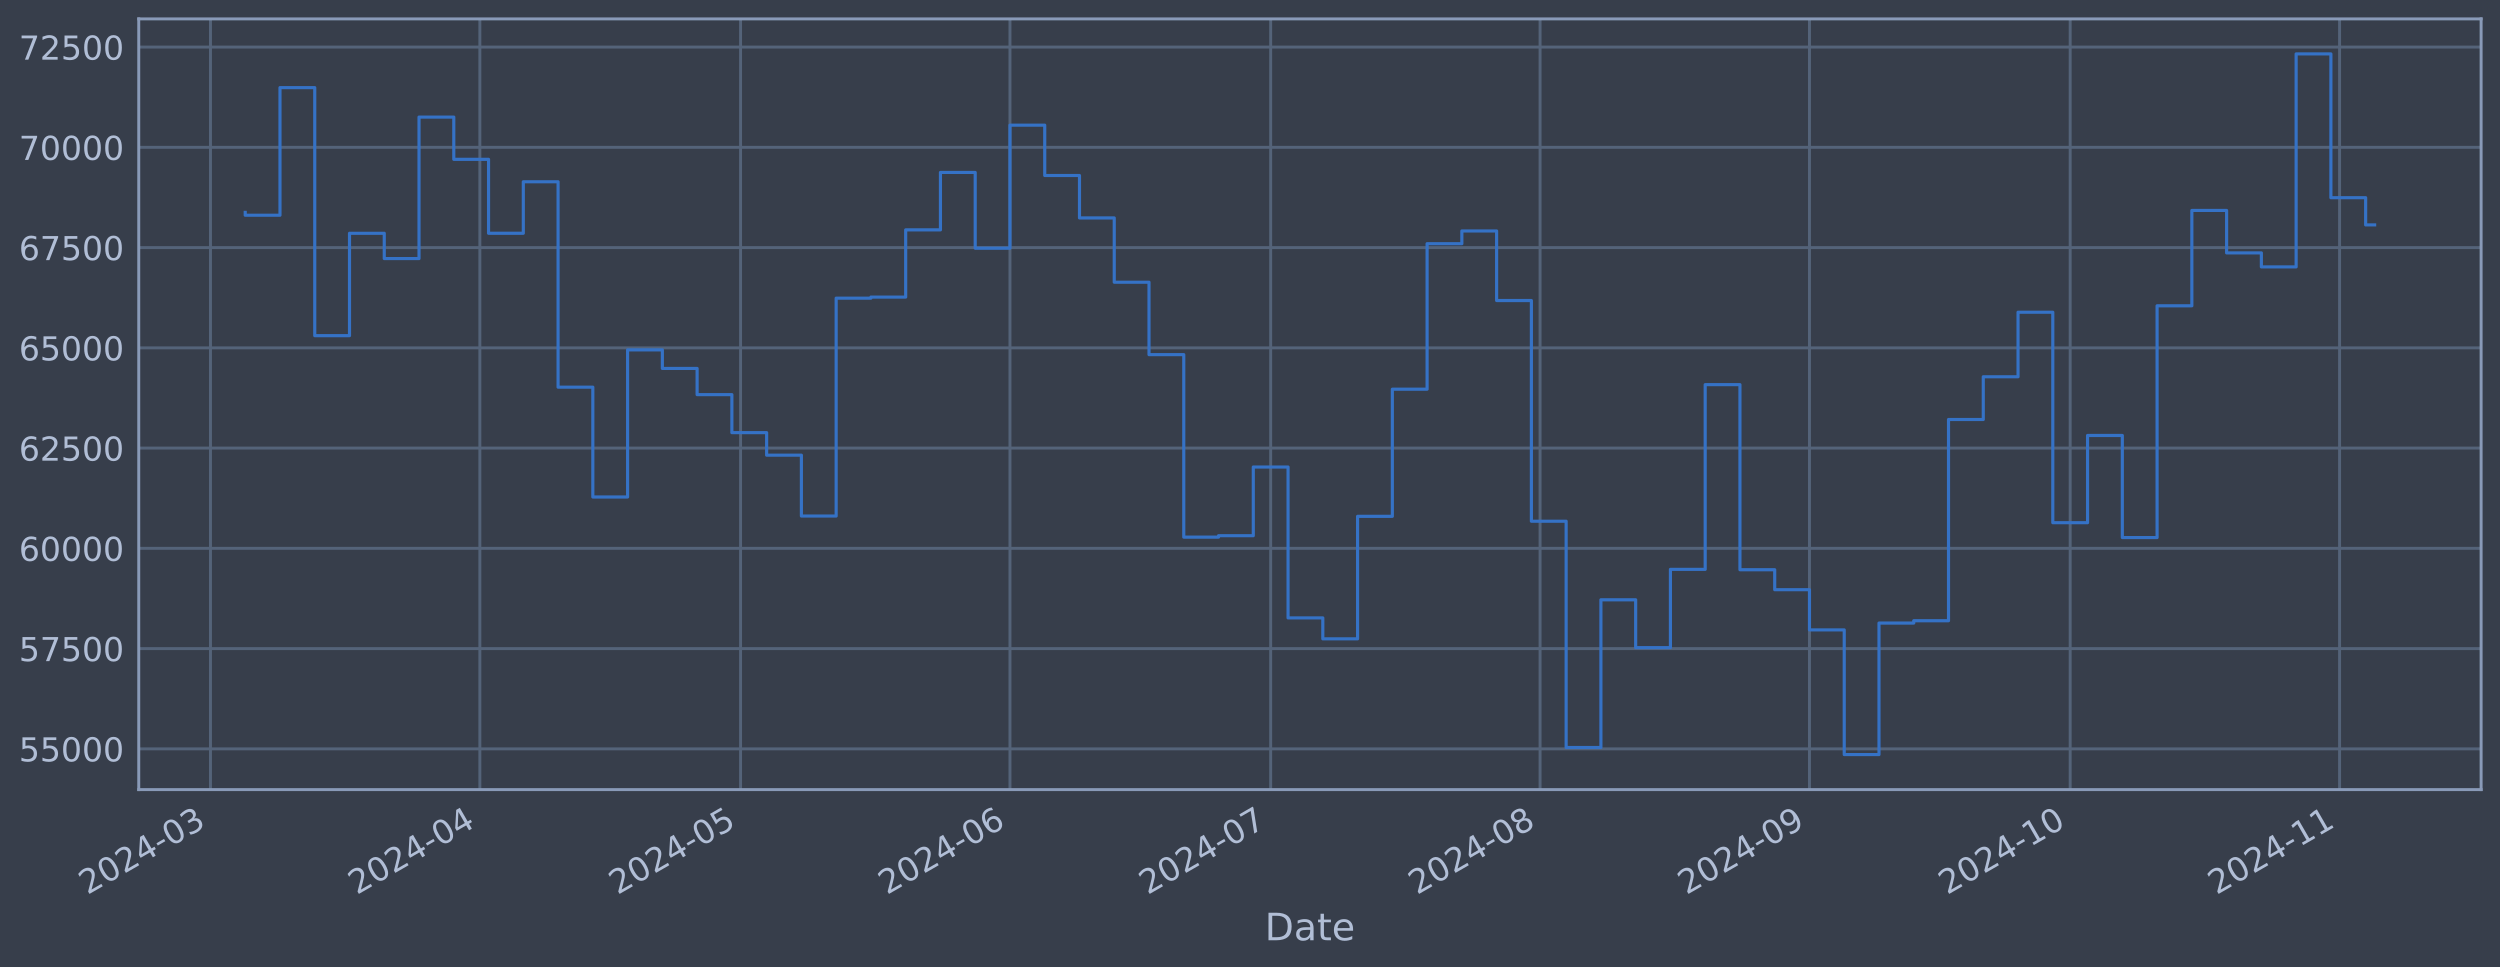
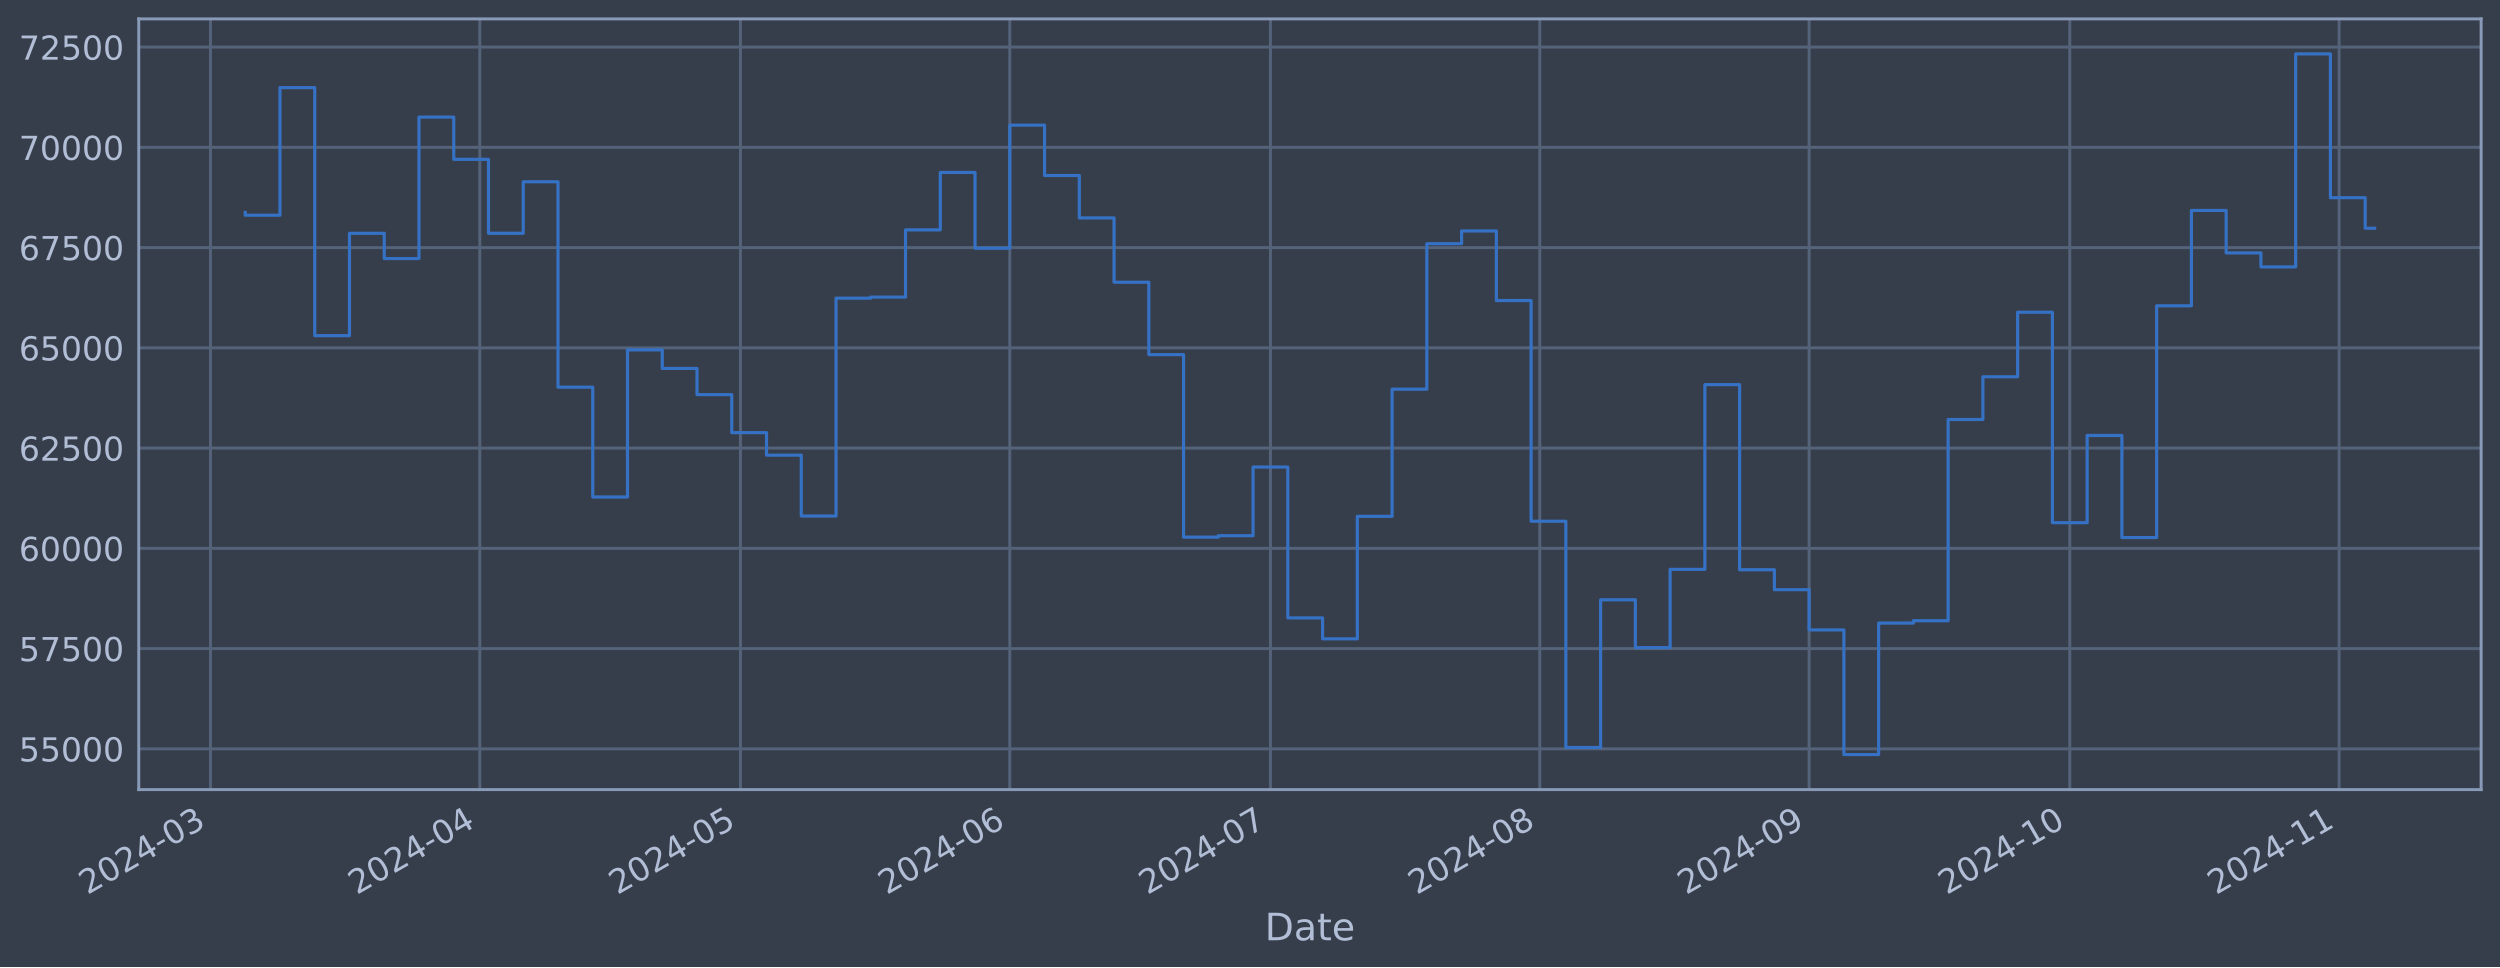
<svg xmlns="http://www.w3.org/2000/svg" xmlns:xlink="http://www.w3.org/1999/xlink" width="952.884pt" height="368.58pt" viewBox="0 0 952.884 368.58" version="1.1">
  <defs>
    <style type="text/css">*{stroke-linejoin: round; stroke-linecap: butt}</style>
  </defs>
  <g id="figure_1">
    <g id="patch_1">
      <path d="M 0 368.58  L 952.884 368.58  L 952.884 0  L 0 0  z " style="fill: #373e4b" />
    </g>
    <g id="axes_1">
      <g id="patch_2">
        <path d="M 52.884 300.96  L 945.684 300.96  L 945.684 7.2  L 52.884 7.2  z " style="fill: #373e4b" />
      </g>
      <g id="matplotlib.axis_1">
        <g id="xtick_1">
          <g id="line2d_1">
-             <path d="M 80.216 300.96  L 80.216 7.2  " clip-path="url(#p97ac900233)" style="fill: none; stroke: #546379; stroke-width: 1.12; stroke-linecap: square" />
+             <path d="M 80.219 300.96  L 80.219 7.2  " clip-path="url(#pff68a7a91d)" style="fill: none; stroke: #546379; stroke-width: 1.12; stroke-linecap: square" />
          </g>
          <g id="line2d_2" />
          <g id="text_1">
-             <g style="fill: #b1bed6" transform="translate(33.31296 341.1745) rotate(-30) scale(0.126 -0.126)">
+             <g style="fill: #b1bed6" transform="translate(33.31588 341.1745) rotate(-30) scale(0.126 -0.126)">
              <defs>
                <path id="DejaVuSans-32" d="M 1228 531  L 3431 531  L 3431 0  L 469 0  L 469 531  Q 828 903 1448 1529  Q 2069 2156 2228 2338  Q 2531 2678 2651 2914  Q 2772 3150 2772 3378  Q 2772 3750 2511 3984  Q 2250 4219 1831 4219  Q 1534 4219 1204 4116  Q 875 4013 500 3803  L 500 4441  Q 881 4594 1212 4672  Q 1544 4750 1819 4750  Q 2544 4750 2975 4387  Q 3406 4025 3406 3419  Q 3406 3131 3298 2873  Q 3191 2616 2906 2266  Q 2828 2175 2409 1742  Q 1991 1309 1228 531  z " transform="scale(0.015625)" />
                <path id="DejaVuSans-30" d="M 2034 4250  Q 1547 4250 1301 3770  Q 1056 3291 1056 2328  Q 1056 1369 1301 889  Q 1547 409 2034 409  Q 2525 409 2770 889  Q 3016 1369 3016 2328  Q 3016 3291 2770 3770  Q 2525 4250 2034 4250  z M 2034 4750  Q 2819 4750 3233 4129  Q 3647 3509 3647 2328  Q 3647 1150 3233 529  Q 2819 -91 2034 -91  Q 1250 -91 836 529  Q 422 1150 422 2328  Q 422 3509 836 4129  Q 1250 4750 2034 4750  z " transform="scale(0.015625)" />
                <path id="DejaVuSans-34" d="M 2419 4116  L 825 1625  L 2419 1625  L 2419 4116  z M 2253 4666  L 3047 4666  L 3047 1625  L 3713 1625  L 3713 1100  L 3047 1100  L 3047 0  L 2419 0  L 2419 1100  L 313 1100  L 313 1709  L 2253 4666  z " transform="scale(0.015625)" />
                <path id="DejaVuSans-2d" d="M 313 2009  L 1997 2009  L 1997 1497  L 313 1497  L 313 2009  z " transform="scale(0.015625)" />
                <path id="DejaVuSans-33" d="M 2597 2516  Q 3050 2419 3304 2112  Q 3559 1806 3559 1356  Q 3559 666 3084 287  Q 2609 -91 1734 -91  Q 1441 -91 1130 -33  Q 819 25 488 141  L 488 750  Q 750 597 1062 519  Q 1375 441 1716 441  Q 2309 441 2620 675  Q 2931 909 2931 1356  Q 2931 1769 2642 2001  Q 2353 2234 1838 2234  L 1294 2234  L 1294 2753  L 1863 2753  Q 2328 2753 2575 2939  Q 2822 3125 2822 3475  Q 2822 3834 2567 4026  Q 2313 4219 1838 4219  Q 1578 4219 1281 4162  Q 984 4106 628 3988  L 628 4550  Q 988 4650 1302 4700  Q 1616 4750 1894 4750  Q 2613 4750 3031 4423  Q 3450 4097 3450 3541  Q 3450 3153 3228 2886  Q 3006 2619 2597 2516  z " transform="scale(0.015625)" />
              </defs>
              <use xlink:href="#DejaVuSans-32" />
              <use xlink:href="#DejaVuSans-30" x="63.623" />
              <use xlink:href="#DejaVuSans-32" x="127.246" />
              <use xlink:href="#DejaVuSans-34" x="190.869" />
              <use xlink:href="#DejaVuSans-2d" x="254.492" />
              <use xlink:href="#DejaVuSans-30" x="290.576" />
              <use xlink:href="#DejaVuSans-33" x="354.199" />
            </g>
          </g>
        </g>
        <g id="xtick_2">
          <g id="line2d_3">
-             <path d="M 182.899 300.96  L 182.899 7.2  " clip-path="url(#p97ac900233)" style="fill: none; stroke: #546379; stroke-width: 1.12; stroke-linecap: square" />
+             <path d="M 182.879 300.96  L 182.879 7.2  " clip-path="url(#pff68a7a91d)" style="fill: none; stroke: #546379; stroke-width: 1.12; stroke-linecap: square" />
          </g>
          <g id="line2d_4" />
          <g id="text_2">
-             <g style="fill: #b1bed6" transform="translate(135.9953 341.1745) rotate(-30) scale(0.126 -0.126)">
+             <g style="fill: #b1bed6" transform="translate(135.9756 341.1745) rotate(-30) scale(0.126 -0.126)">
              <use xlink:href="#DejaVuSans-32" />
              <use xlink:href="#DejaVuSans-30" x="63.623" />
              <use xlink:href="#DejaVuSans-32" x="127.246" />
              <use xlink:href="#DejaVuSans-34" x="190.869" />
              <use xlink:href="#DejaVuSans-2d" x="254.492" />
              <use xlink:href="#DejaVuSans-30" x="290.576" />
              <use xlink:href="#DejaVuSans-34" x="354.199" />
            </g>
          </g>
        </g>
        <g id="xtick_3">
          <g id="line2d_5">
-             <path d="M 282.269 300.96  L 282.269 7.2  " clip-path="url(#p97ac900233)" style="fill: none; stroke: #546379; stroke-width: 1.12; stroke-linecap: square" />
+             <path d="M 282.227 300.96  L 282.227 7.2  " clip-path="url(#pff68a7a91d)" style="fill: none; stroke: #546379; stroke-width: 1.12; stroke-linecap: square" />
          </g>
          <g id="line2d_6" />
          <g id="text_3">
-             <g style="fill: #b1bed6" transform="translate(235.3654 341.1745) rotate(-30) scale(0.126 -0.126)">
+             <g style="fill: #b1bed6" transform="translate(235.3237 341.1745) rotate(-30) scale(0.126 -0.126)">
              <defs>
                <path id="DejaVuSans-35" d="M 691 4666  L 3169 4666  L 3169 4134  L 1269 4134  L 1269 2991  Q 1406 3038 1543 3061  Q 1681 3084 1819 3084  Q 2600 3084 3056 2656  Q 3513 2228 3513 1497  Q 3513 744 3044 326  Q 2575 -91 1722 -91  Q 1428 -91 1123 -41  Q 819 9 494 109  L 494 744  Q 775 591 1075 516  Q 1375 441 1709 441  Q 2250 441 2565 725  Q 2881 1009 2881 1497  Q 2881 1984 2565 2268  Q 2250 2553 1709 2553  Q 1456 2553 1204 2497  Q 953 2441 691 2322  L 691 4666  z " transform="scale(0.015625)" />
              </defs>
              <use xlink:href="#DejaVuSans-32" />
              <use xlink:href="#DejaVuSans-30" x="63.623" />
              <use xlink:href="#DejaVuSans-32" x="127.246" />
              <use xlink:href="#DejaVuSans-34" x="190.869" />
              <use xlink:href="#DejaVuSans-2d" x="254.492" />
              <use xlink:href="#DejaVuSans-30" x="290.576" />
              <use xlink:href="#DejaVuSans-35" x="354.199" />
            </g>
          </g>
        </g>
        <g id="xtick_4">
          <g id="line2d_7">
-             <path d="M 384.951 300.96  L 384.951 7.2  " clip-path="url(#p97ac900233)" style="fill: none; stroke: #546379; stroke-width: 1.12; stroke-linecap: square" />
+             <path d="M 384.887 300.96  L 384.887 7.2  " clip-path="url(#pff68a7a91d)" style="fill: none; stroke: #546379; stroke-width: 1.12; stroke-linecap: square" />
          </g>
          <g id="line2d_8" />
          <g id="text_4">
-             <g style="fill: #b1bed6" transform="translate(338.0477 341.1745) rotate(-30) scale(0.126 -0.126)">
+             <g style="fill: #b1bed6" transform="translate(337.9834 341.1745) rotate(-30) scale(0.126 -0.126)">
              <defs>
                <path id="DejaVuSans-36" d="M 2113 2584  Q 1688 2584 1439 2293  Q 1191 2003 1191 1497  Q 1191 994 1439 701  Q 1688 409 2113 409  Q 2538 409 2786 701  Q 3034 994 3034 1497  Q 3034 2003 2786 2293  Q 2538 2584 2113 2584  z M 3366 4563  L 3366 3988  Q 3128 4100 2886 4159  Q 2644 4219 2406 4219  Q 1781 4219 1451 3797  Q 1122 3375 1075 2522  Q 1259 2794 1537 2939  Q 1816 3084 2150 3084  Q 2853 3084 3261 2657  Q 3669 2231 3669 1497  Q 3669 778 3244 343  Q 2819 -91 2113 -91  Q 1303 -91 875 529  Q 447 1150 447 2328  Q 447 3434 972 4092  Q 1497 4750 2381 4750  Q 2619 4750 2861 4703  Q 3103 4656 3366 4563  z " transform="scale(0.015625)" />
              </defs>
              <use xlink:href="#DejaVuSans-32" />
              <use xlink:href="#DejaVuSans-30" x="63.623" />
              <use xlink:href="#DejaVuSans-32" x="127.246" />
              <use xlink:href="#DejaVuSans-34" x="190.869" />
              <use xlink:href="#DejaVuSans-2d" x="254.492" />
              <use xlink:href="#DejaVuSans-30" x="290.576" />
              <use xlink:href="#DejaVuSans-36" x="354.199" />
            </g>
          </g>
        </g>
        <g id="xtick_5">
          <g id="line2d_9">
-             <path d="M 484.321 300.96  L 484.321 7.2  " clip-path="url(#p97ac900233)" style="fill: none; stroke: #546379; stroke-width: 1.12; stroke-linecap: square" />
+             <path d="M 484.235 300.96  L 484.235 7.2  " clip-path="url(#pff68a7a91d)" style="fill: none; stroke: #546379; stroke-width: 1.12; stroke-linecap: square" />
          </g>
          <g id="line2d_10" />
          <g id="text_5">
-             <g style="fill: #b1bed6" transform="translate(437.4178 341.1745) rotate(-30) scale(0.126 -0.126)">
+             <g style="fill: #b1bed6" transform="translate(437.3315 341.1745) rotate(-30) scale(0.126 -0.126)">
              <defs>
                <path id="DejaVuSans-37" d="M 525 4666  L 3525 4666  L 3525 4397  L 1831 0  L 1172 0  L 2766 4134  L 525 4134  L 525 4666  z " transform="scale(0.015625)" />
              </defs>
              <use xlink:href="#DejaVuSans-32" />
              <use xlink:href="#DejaVuSans-30" x="63.623" />
              <use xlink:href="#DejaVuSans-32" x="127.246" />
              <use xlink:href="#DejaVuSans-34" x="190.869" />
              <use xlink:href="#DejaVuSans-2d" x="254.492" />
              <use xlink:href="#DejaVuSans-30" x="290.576" />
              <use xlink:href="#DejaVuSans-37" x="354.199" />
            </g>
          </g>
        </g>
        <g id="xtick_6">
          <g id="line2d_11">
-             <path d="M 587.003 300.96  L 587.003 7.2  " clip-path="url(#p97ac900233)" style="fill: none; stroke: #546379; stroke-width: 1.12; stroke-linecap: square" />
+             <path d="M 586.895 300.96  L 586.895 7.2  " clip-path="url(#pff68a7a91d)" style="fill: none; stroke: #546379; stroke-width: 1.12; stroke-linecap: square" />
          </g>
          <g id="line2d_12" />
          <g id="text_6">
-             <g style="fill: #b1bed6" transform="translate(540.1002 341.1745) rotate(-30) scale(0.126 -0.126)">
+             <g style="fill: #b1bed6" transform="translate(539.9913 341.1745) rotate(-30) scale(0.126 -0.126)">
              <defs>
                <path id="DejaVuSans-38" d="M 2034 2216  Q 1584 2216 1326 1975  Q 1069 1734 1069 1313  Q 1069 891 1326 650  Q 1584 409 2034 409  Q 2484 409 2743 651  Q 3003 894 3003 1313  Q 3003 1734 2745 1975  Q 2488 2216 2034 2216  z M 1403 2484  Q 997 2584 770 2862  Q 544 3141 544 3541  Q 544 4100 942 4425  Q 1341 4750 2034 4750  Q 2731 4750 3128 4425  Q 3525 4100 3525 3541  Q 3525 3141 3298 2862  Q 3072 2584 2669 2484  Q 3125 2378 3379 2068  Q 3634 1759 3634 1313  Q 3634 634 3220 271  Q 2806 -91 2034 -91  Q 1263 -91 848 271  Q 434 634 434 1313  Q 434 1759 690 2068  Q 947 2378 1403 2484  z M 1172 3481  Q 1172 3119 1398 2916  Q 1625 2713 2034 2713  Q 2441 2713 2670 2916  Q 2900 3119 2900 3481  Q 2900 3844 2670 4047  Q 2441 4250 2034 4250  Q 1625 4250 1398 4047  Q 1172 3844 1172 3481  z " transform="scale(0.015625)" />
              </defs>
              <use xlink:href="#DejaVuSans-32" />
              <use xlink:href="#DejaVuSans-30" x="63.623" />
              <use xlink:href="#DejaVuSans-32" x="127.246" />
              <use xlink:href="#DejaVuSans-34" x="190.869" />
              <use xlink:href="#DejaVuSans-2d" x="254.492" />
              <use xlink:href="#DejaVuSans-30" x="290.576" />
              <use xlink:href="#DejaVuSans-38" x="354.199" />
            </g>
          </g>
        </g>
        <g id="xtick_7">
          <g id="line2d_13">
-             <path d="M 689.686 300.96  L 689.686 7.2  " clip-path="url(#p97ac900233)" style="fill: none; stroke: #546379; stroke-width: 1.12; stroke-linecap: square" />
+             <path d="M 689.554 300.96  L 689.554 7.2  " clip-path="url(#pff68a7a91d)" style="fill: none; stroke: #546379; stroke-width: 1.12; stroke-linecap: square" />
          </g>
          <g id="line2d_14" />
          <g id="text_7">
-             <g style="fill: #b1bed6" transform="translate(642.7825 341.1745) rotate(-30) scale(0.126 -0.126)">
+             <g style="fill: #b1bed6" transform="translate(642.651 341.1745) rotate(-30) scale(0.126 -0.126)">
              <defs>
                <path id="DejaVuSans-39" d="M 703 97  L 703 672  Q 941 559 1184 500  Q 1428 441 1663 441  Q 2288 441 2617 861  Q 2947 1281 2994 2138  Q 2813 1869 2534 1725  Q 2256 1581 1919 1581  Q 1219 1581 811 2004  Q 403 2428 403 3163  Q 403 3881 828 4315  Q 1253 4750 1959 4750  Q 2769 4750 3195 4129  Q 3622 3509 3622 2328  Q 3622 1225 3098 567  Q 2575 -91 1691 -91  Q 1453 -91 1209 -44  Q 966 3 703 97  z M 1959 2075  Q 2384 2075 2632 2365  Q 2881 2656 2881 3163  Q 2881 3666 2632 3958  Q 2384 4250 1959 4250  Q 1534 4250 1286 3958  Q 1038 3666 1038 3163  Q 1038 2656 1286 2365  Q 1534 2075 1959 2075  z " transform="scale(0.015625)" />
              </defs>
              <use xlink:href="#DejaVuSans-32" />
              <use xlink:href="#DejaVuSans-30" x="63.623" />
              <use xlink:href="#DejaVuSans-32" x="127.246" />
              <use xlink:href="#DejaVuSans-34" x="190.869" />
              <use xlink:href="#DejaVuSans-2d" x="254.492" />
              <use xlink:href="#DejaVuSans-30" x="290.576" />
              <use xlink:href="#DejaVuSans-39" x="354.199" />
            </g>
          </g>
        </g>
        <g id="xtick_8">
          <g id="line2d_15">
-             <path d="M 789.056 300.96  L 789.056 7.2  " clip-path="url(#p97ac900233)" style="fill: none; stroke: #546379; stroke-width: 1.12; stroke-linecap: square" />
+             <path d="M 788.902 300.96  L 788.902 7.2  " clip-path="url(#pff68a7a91d)" style="fill: none; stroke: #546379; stroke-width: 1.12; stroke-linecap: square" />
          </g>
          <g id="line2d_16" />
          <g id="text_8">
-             <g style="fill: #b1bed6" transform="translate(742.1526 341.1745) rotate(-30) scale(0.126 -0.126)">
+             <g style="fill: #b1bed6" transform="translate(741.9991 341.1745) rotate(-30) scale(0.126 -0.126)">
              <defs>
                <path id="DejaVuSans-31" d="M 794 531  L 1825 531  L 1825 4091  L 703 3866  L 703 4441  L 1819 4666  L 2450 4666  L 2450 531  L 3481 531  L 3481 0  L 794 0  L 794 531  z " transform="scale(0.015625)" />
              </defs>
              <use xlink:href="#DejaVuSans-32" />
              <use xlink:href="#DejaVuSans-30" x="63.623" />
              <use xlink:href="#DejaVuSans-32" x="127.246" />
              <use xlink:href="#DejaVuSans-34" x="190.869" />
              <use xlink:href="#DejaVuSans-2d" x="254.492" />
              <use xlink:href="#DejaVuSans-31" x="290.576" />
              <use xlink:href="#DejaVuSans-30" x="354.199" />
            </g>
          </g>
        </g>
        <g id="xtick_9">
          <g id="line2d_17">
-             <path d="M 891.738 300.96  L 891.738 7.2  " clip-path="url(#p97ac900233)" style="fill: none; stroke: #546379; stroke-width: 1.12; stroke-linecap: square" />
+             <path d="M 891.562 300.96  L 891.562 7.2  " clip-path="url(#pff68a7a91d)" style="fill: none; stroke: #546379; stroke-width: 1.12; stroke-linecap: square" />
          </g>
          <g id="line2d_18" />
          <g id="text_9">
-             <g style="fill: #b1bed6" transform="translate(844.835 341.1745) rotate(-30) scale(0.126 -0.126)">
+             <g style="fill: #b1bed6" transform="translate(844.6588 341.1745) rotate(-30) scale(0.126 -0.126)">
              <use xlink:href="#DejaVuSans-32" />
              <use xlink:href="#DejaVuSans-30" x="63.623" />
              <use xlink:href="#DejaVuSans-32" x="127.246" />
              <use xlink:href="#DejaVuSans-34" x="190.869" />
              <use xlink:href="#DejaVuSans-2d" x="254.492" />
              <use xlink:href="#DejaVuSans-31" x="290.576" />
              <use xlink:href="#DejaVuSans-31" x="354.199" />
            </g>
          </g>
        </g>
        <g id="text_10">
          <g style="fill: #b1bed6" transform="translate(482.0746 358.3856) scale(0.144 -0.144)">
            <defs>
              <path id="DejaVuSans-44" d="M 1259 4147  L 1259 519  L 2022 519  Q 2988 519 3436 956  Q 3884 1394 3884 2338  Q 3884 3275 3436 3711  Q 2988 4147 2022 4147  L 1259 4147  z M 628 4666  L 1925 4666  Q 3281 4666 3915 4102  Q 4550 3538 4550 2338  Q 4550 1131 3912 565  Q 3275 0 1925 0  L 628 0  L 628 4666  z " transform="scale(0.015625)" />
              <path id="DejaVuSans-61" d="M 2194 1759  Q 1497 1759 1228 1600  Q 959 1441 959 1056  Q 959 750 1161 570  Q 1363 391 1709 391  Q 2188 391 2477 730  Q 2766 1069 2766 1631  L 2766 1759  L 2194 1759  z M 3341 1997  L 3341 0  L 2766 0  L 2766 531  Q 2569 213 2275 61  Q 1981 -91 1556 -91  Q 1019 -91 701 211  Q 384 513 384 1019  Q 384 1609 779 1909  Q 1175 2209 1959 2209  L 2766 2209  L 2766 2266  Q 2766 2663 2505 2880  Q 2244 3097 1772 3097  Q 1472 3097 1187 3025  Q 903 2953 641 2809  L 641 3341  Q 956 3463 1253 3523  Q 1550 3584 1831 3584  Q 2591 3584 2966 3190  Q 3341 2797 3341 1997  z " transform="scale(0.015625)" />
              <path id="DejaVuSans-74" d="M 1172 4494  L 1172 3500  L 2356 3500  L 2356 3053  L 1172 3053  L 1172 1153  Q 1172 725 1289 603  Q 1406 481 1766 481  L 2356 481  L 2356 0  L 1766 0  Q 1100 0 847 248  Q 594 497 594 1153  L 594 3053  L 172 3053  L 172 3500  L 594 3500  L 594 4494  L 1172 4494  z " transform="scale(0.015625)" />
              <path id="DejaVuSans-65" d="M 3597 1894  L 3597 1613  L 953 1613  Q 991 1019 1311 708  Q 1631 397 2203 397  Q 2534 397 2845 478  Q 3156 559 3463 722  L 3463 178  Q 3153 47 2828 -22  Q 2503 -91 2169 -91  Q 1331 -91 842 396  Q 353 884 353 1716  Q 353 2575 817 3079  Q 1281 3584 2069 3584  Q 2775 3584 3186 3129  Q 3597 2675 3597 1894  z M 3022 2063  Q 3016 2534 2758 2815  Q 2500 3097 2075 3097  Q 1594 3097 1305 2825  Q 1016 2553 972 2059  L 3022 2063  z " transform="scale(0.015625)" />
            </defs>
            <use xlink:href="#DejaVuSans-44" />
            <use xlink:href="#DejaVuSans-61" x="77.002" />
            <use xlink:href="#DejaVuSans-74" x="138.281" />
            <use xlink:href="#DejaVuSans-65" x="177.49" />
          </g>
        </g>
      </g>
      <g id="matplotlib.axis_2">
        <g id="ytick_1">
          <g id="line2d_19">
-             <path d="M 52.884 285.424  L 945.684 285.424  " clip-path="url(#p97ac900233)" style="fill: none; stroke: #546379; stroke-width: 1.12; stroke-linecap: square" />
+             <path d="M 52.884 285.424  L 945.684 285.424  " clip-path="url(#pff68a7a91d)" style="fill: none; stroke: #546379; stroke-width: 1.12; stroke-linecap: square" />
          </g>
          <g id="line2d_20" />
          <g id="text_11">
            <g style="fill: #b1bed6" transform="translate(7.2 290.2113) scale(0.126 -0.126)">
              <use xlink:href="#DejaVuSans-35" />
              <use xlink:href="#DejaVuSans-35" x="63.623" />
              <use xlink:href="#DejaVuSans-30" x="127.246" />
              <use xlink:href="#DejaVuSans-30" x="190.869" />
              <use xlink:href="#DejaVuSans-30" x="254.492" />
            </g>
          </g>
        </g>
        <g id="ytick_2">
          <g id="line2d_21">
-             <path d="M 52.884 247.214  L 945.684 247.214  " clip-path="url(#p97ac900233)" style="fill: none; stroke: #546379; stroke-width: 1.12; stroke-linecap: square" />
+             <path d="M 52.884 247.214  L 945.684 247.214  " clip-path="url(#pff68a7a91d)" style="fill: none; stroke: #546379; stroke-width: 1.12; stroke-linecap: square" />
          </g>
          <g id="line2d_22" />
          <g id="text_12">
            <g style="fill: #b1bed6" transform="translate(7.2 252.001) scale(0.126 -0.126)">
              <use xlink:href="#DejaVuSans-35" />
              <use xlink:href="#DejaVuSans-37" x="63.623" />
              <use xlink:href="#DejaVuSans-35" x="127.246" />
              <use xlink:href="#DejaVuSans-30" x="190.869" />
              <use xlink:href="#DejaVuSans-30" x="254.492" />
            </g>
          </g>
        </g>
        <g id="ytick_3">
          <g id="line2d_23">
-             <path d="M 52.884 209.004  L 945.684 209.004  " clip-path="url(#p97ac900233)" style="fill: none; stroke: #546379; stroke-width: 1.12; stroke-linecap: square" />
+             <path d="M 52.884 209.004  L 945.684 209.004  " clip-path="url(#pff68a7a91d)" style="fill: none; stroke: #546379; stroke-width: 1.12; stroke-linecap: square" />
          </g>
          <g id="line2d_24" />
          <g id="text_13">
            <g style="fill: #b1bed6" transform="translate(7.2 213.7907) scale(0.126 -0.126)">
              <use xlink:href="#DejaVuSans-36" />
              <use xlink:href="#DejaVuSans-30" x="63.623" />
              <use xlink:href="#DejaVuSans-30" x="127.246" />
              <use xlink:href="#DejaVuSans-30" x="190.869" />
              <use xlink:href="#DejaVuSans-30" x="254.492" />
            </g>
          </g>
        </g>
        <g id="ytick_4">
          <g id="line2d_25">
-             <path d="M 52.884 170.793  L 945.684 170.793  " clip-path="url(#p97ac900233)" style="fill: none; stroke: #546379; stroke-width: 1.12; stroke-linecap: square" />
+             <path d="M 52.884 170.793  L 945.684 170.793  " clip-path="url(#pff68a7a91d)" style="fill: none; stroke: #546379; stroke-width: 1.12; stroke-linecap: square" />
          </g>
          <g id="line2d_26" />
          <g id="text_14">
            <g style="fill: #b1bed6" transform="translate(7.2 175.5805) scale(0.126 -0.126)">
              <use xlink:href="#DejaVuSans-36" />
              <use xlink:href="#DejaVuSans-32" x="63.623" />
              <use xlink:href="#DejaVuSans-35" x="127.246" />
              <use xlink:href="#DejaVuSans-30" x="190.869" />
              <use xlink:href="#DejaVuSans-30" x="254.492" />
            </g>
          </g>
        </g>
        <g id="ytick_5">
          <g id="line2d_27">
-             <path d="M 52.884 132.583  L 945.684 132.583  " clip-path="url(#p97ac900233)" style="fill: none; stroke: #546379; stroke-width: 1.12; stroke-linecap: square" />
+             <path d="M 52.884 132.583  L 945.684 132.583  " clip-path="url(#pff68a7a91d)" style="fill: none; stroke: #546379; stroke-width: 1.12; stroke-linecap: square" />
          </g>
          <g id="line2d_28" />
          <g id="text_15">
            <g style="fill: #b1bed6" transform="translate(7.2 137.3702) scale(0.126 -0.126)">
              <use xlink:href="#DejaVuSans-36" />
              <use xlink:href="#DejaVuSans-35" x="63.623" />
              <use xlink:href="#DejaVuSans-30" x="127.246" />
              <use xlink:href="#DejaVuSans-30" x="190.869" />
              <use xlink:href="#DejaVuSans-30" x="254.492" />
            </g>
          </g>
        </g>
        <g id="ytick_6">
          <g id="line2d_29">
-             <path d="M 52.884 94.373  L 945.684 94.373  " clip-path="url(#p97ac900233)" style="fill: none; stroke: #546379; stroke-width: 1.12; stroke-linecap: square" />
+             <path d="M 52.884 94.373  L 945.684 94.373  " clip-path="url(#pff68a7a91d)" style="fill: none; stroke: #546379; stroke-width: 1.12; stroke-linecap: square" />
          </g>
          <g id="line2d_30" />
          <g id="text_16">
            <g style="fill: #b1bed6" transform="translate(7.2 99.15997) scale(0.126 -0.126)">
              <use xlink:href="#DejaVuSans-36" />
              <use xlink:href="#DejaVuSans-37" x="63.623" />
              <use xlink:href="#DejaVuSans-35" x="127.246" />
              <use xlink:href="#DejaVuSans-30" x="190.869" />
              <use xlink:href="#DejaVuSans-30" x="254.492" />
            </g>
          </g>
        </g>
        <g id="ytick_7">
          <g id="line2d_31">
-             <path d="M 52.884 56.163  L 945.684 56.163  " clip-path="url(#p97ac900233)" style="fill: none; stroke: #546379; stroke-width: 1.12; stroke-linecap: square" />
+             <path d="M 52.884 56.163  L 945.684 56.163  " clip-path="url(#pff68a7a91d)" style="fill: none; stroke: #546379; stroke-width: 1.12; stroke-linecap: square" />
          </g>
          <g id="line2d_32" />
          <g id="text_17">
            <g style="fill: #b1bed6" transform="translate(7.2 60.94972) scale(0.126 -0.126)">
              <use xlink:href="#DejaVuSans-37" />
              <use xlink:href="#DejaVuSans-30" x="63.623" />
              <use xlink:href="#DejaVuSans-30" x="127.246" />
              <use xlink:href="#DejaVuSans-30" x="190.869" />
              <use xlink:href="#DejaVuSans-30" x="254.492" />
            </g>
          </g>
        </g>
        <g id="ytick_8">
          <g id="line2d_33">
-             <path d="M 52.884 17.952  L 945.684 17.952  " clip-path="url(#p97ac900233)" style="fill: none; stroke: #546379; stroke-width: 1.12; stroke-linecap: square" />
+             <path d="M 52.884 17.952  L 945.684 17.952  " clip-path="url(#pff68a7a91d)" style="fill: none; stroke: #546379; stroke-width: 1.12; stroke-linecap: square" />
          </g>
          <g id="line2d_34" />
          <g id="text_18">
            <g style="fill: #b1bed6" transform="translate(7.2 22.73946) scale(0.126 -0.126)">
              <use xlink:href="#DejaVuSans-37" />
              <use xlink:href="#DejaVuSans-32" x="63.623" />
              <use xlink:href="#DejaVuSans-35" x="127.246" />
              <use xlink:href="#DejaVuSans-30" x="190.869" />
              <use xlink:href="#DejaVuSans-30" x="254.492" />
            </g>
          </g>
        </g>
      </g>
      <g id="line2d_35">
-         <path d="M 93.466 80.959  L 93.466 82.04  L 106.715 82.04  L 106.715 33.401  L 119.964 33.401  L 119.964 127.942  L 133.214 127.942  L 133.214 88.914  L 146.463 88.914  L 146.463 98.556  L 159.712 98.556  L 159.712 44.628  L 172.962 44.628  L 172.962 60.728  L 186.211 60.728  L 186.211 88.91  L 199.46 88.91  L 199.46 69.28  L 212.71 69.28  L 212.71 147.566  L 225.959 147.566  L 225.959 189.432  L 239.208 189.432  L 239.208 133.351  L 252.458 133.351  L 252.458 140.435  L 265.707 140.435  L 265.707 150.424  L 278.956 150.424  L 278.956 164.905  L 292.206 164.905  L 292.206 173.493  L 305.455 173.493  L 305.455 196.688  L 318.704 196.688  L 318.704 113.644  L 331.954 113.644  L 331.954 113.232  L 345.203 113.232  L 345.203 87.614  L 358.452 87.614  L 358.452 65.728  L 371.702 65.728  L 371.702 94.603  L 384.951 94.603  L 384.951 47.707  L 398.2 47.707  L 398.2 66.893  L 411.45 66.893  L 411.45 83.066  L 424.699 83.066  L 424.699 107.565  L 437.948 107.565  L 437.948 135.177  L 451.198 135.177  L 451.198 204.731  L 464.447 204.731  L 464.447 204.179  L 477.696 204.179  L 477.696 178.002  L 490.946 178.002  L 490.946 235.518  L 504.195 235.518  L 504.195 243.498  L 517.444 243.498  L 517.444 196.805  L 530.694 196.805  L 530.694 148.347  L 543.943 148.347  L 543.943 92.886  L 557.192 92.886  L 557.192 88.032  L 570.442 88.032  L 570.442 114.548  L 583.691 114.548  L 583.691 198.661  L 596.94 198.661  L 596.94 284.913  L 610.19 284.913  L 610.19 228.613  L 623.439 228.613  L 623.439 246.855  L 636.688 246.855  L 636.688 217.014  L 649.938 217.014  L 649.938 146.613  L 663.187 146.613  L 663.187 217.153  L 676.436 217.153  L 676.436 224.763  L 689.686 224.763  L 689.686 240.08  L 702.935 240.08  L 702.935 287.607  L 716.184 287.607  L 716.184 237.486  L 729.434 237.486  L 729.434 236.592  L 742.683 236.592  L 742.683 159.893  L 755.933 159.893  L 755.933 143.602  L 769.182 143.602  L 769.182 119.003  L 782.431 119.003  L 782.431 199.23  L 795.681 199.23  L 795.681 165.98  L 808.93 165.98  L 808.93 204.889  L 822.179 204.889  L 822.179 116.557  L 835.429 116.557  L 835.429 80.217  L 848.678 80.217  L 848.678 96.387  L 861.927 96.387  L 861.927 101.728  L 875.177 101.728  L 875.177 20.553  L 888.426 20.553  L 888.426 75.356  L 901.675 75.356  L 901.675 85.73  L 905.102 85.73  " clip-path="url(#p97ac900233)" style="fill: none; stroke: #3572c6; stroke-width: 1.2; stroke-linecap: square" />
+         <path d="M 93.466 80.959  L 93.466 82.04  L 106.712 82.04  L 106.712 33.401  L 119.958 33.401  L 119.958 127.942  L 133.205 127.942  L 133.205 88.914  L 146.451 88.914  L 146.451 98.556  L 159.698 98.556  L 159.698 44.628  L 172.944 44.628  L 172.944 60.728  L 186.19 60.728  L 186.19 88.91  L 199.437 88.91  L 199.437 69.28  L 212.683 69.28  L 212.683 147.566  L 225.93 147.566  L 225.93 189.432  L 239.176 189.432  L 239.176 133.351  L 252.423 133.351  L 252.423 140.435  L 265.669 140.435  L 265.669 150.424  L 278.915 150.424  L 278.915 164.905  L 292.162 164.905  L 292.162 173.493  L 305.408 173.493  L 305.408 196.688  L 318.655 196.688  L 318.655 113.644  L 331.901 113.644  L 331.901 113.232  L 345.147 113.232  L 345.147 87.614  L 358.394 87.614  L 358.394 65.728  L 371.64 65.728  L 371.64 94.603  L 384.887 94.603  L 384.887 47.707  L 398.133 47.707  L 398.133 66.893  L 411.38 66.893  L 411.38 83.066  L 424.626 83.066  L 424.626 107.565  L 437.872 107.565  L 437.872 135.177  L 451.119 135.177  L 451.119 204.731  L 464.365 204.731  L 464.365 204.179  L 477.612 204.179  L 477.612 178.002  L 490.858 178.002  L 490.858 235.518  L 504.104 235.518  L 504.104 243.498  L 517.351 243.498  L 517.351 196.805  L 530.597 196.805  L 530.597 148.347  L 543.844 148.347  L 543.844 92.886  L 557.09 92.886  L 557.09 88.032  L 570.337 88.032  L 570.337 114.548  L 583.583 114.548  L 583.583 198.661  L 596.829 198.661  L 596.829 284.913  L 610.076 284.913  L 610.076 228.613  L 623.322 228.613  L 623.322 246.855  L 636.569 246.855  L 636.569 217.014  L 649.815 217.014  L 649.815 146.613  L 663.061 146.613  L 663.061 217.153  L 676.308 217.153  L 676.308 224.763  L 689.554 224.763  L 689.554 240.08  L 702.801 240.08  L 702.801 287.607  L 716.047 287.607  L 716.047 237.486  L 729.293 237.486  L 729.293 236.592  L 742.54 236.592  L 742.54 159.893  L 755.786 159.893  L 755.786 143.602  L 769.033 143.602  L 769.033 119.003  L 782.279 119.003  L 782.279 199.23  L 795.526 199.23  L 795.526 165.98  L 808.772 165.98  L 808.772 204.889  L 822.018 204.889  L 822.018 116.557  L 835.265 116.557  L 835.265 80.217  L 848.511 80.217  L 848.511 96.387  L 861.758 96.387  L 861.758 101.728  L 875.004 101.728  L 875.004 20.553  L 888.25 20.553  L 888.25 75.356  L 901.497 75.356  L 901.497 87.001  L 905.102 87.001  " clip-path="url(#pff68a7a91d)" style="fill: none; stroke: #3572c6; stroke-width: 1.2; stroke-linecap: square" />
      </g>
      <g id="patch_3">
        <path d="M 52.884 300.96  L 52.884 7.2  " style="fill: none; stroke: #899ab8; stroke-width: 1.12; stroke-linejoin: miter; stroke-linecap: square" />
      </g>
      <g id="patch_4">
        <path d="M 945.684 300.96  L 945.684 7.2  " style="fill: none; stroke: #899ab8; stroke-width: 1.12; stroke-linejoin: miter; stroke-linecap: square" />
      </g>
      <g id="patch_5">
        <path d="M 52.884 300.96  L 945.684 300.96  " style="fill: none; stroke: #899ab8; stroke-width: 1.12; stroke-linejoin: miter; stroke-linecap: square" />
      </g>
      <g id="patch_6">
        <path d="M 52.884 7.2  L 945.684 7.2  " style="fill: none; stroke: #899ab8; stroke-width: 1.12; stroke-linejoin: miter; stroke-linecap: square" />
      </g>
    </g>
  </g>
  <defs>
-     <clipPath id="p97ac900233">
+     <clipPath id="pff68a7a91d">
      <rect x="52.884" y="7.2" width="892.8" height="293.76" />
    </clipPath>
  </defs>
</svg>
